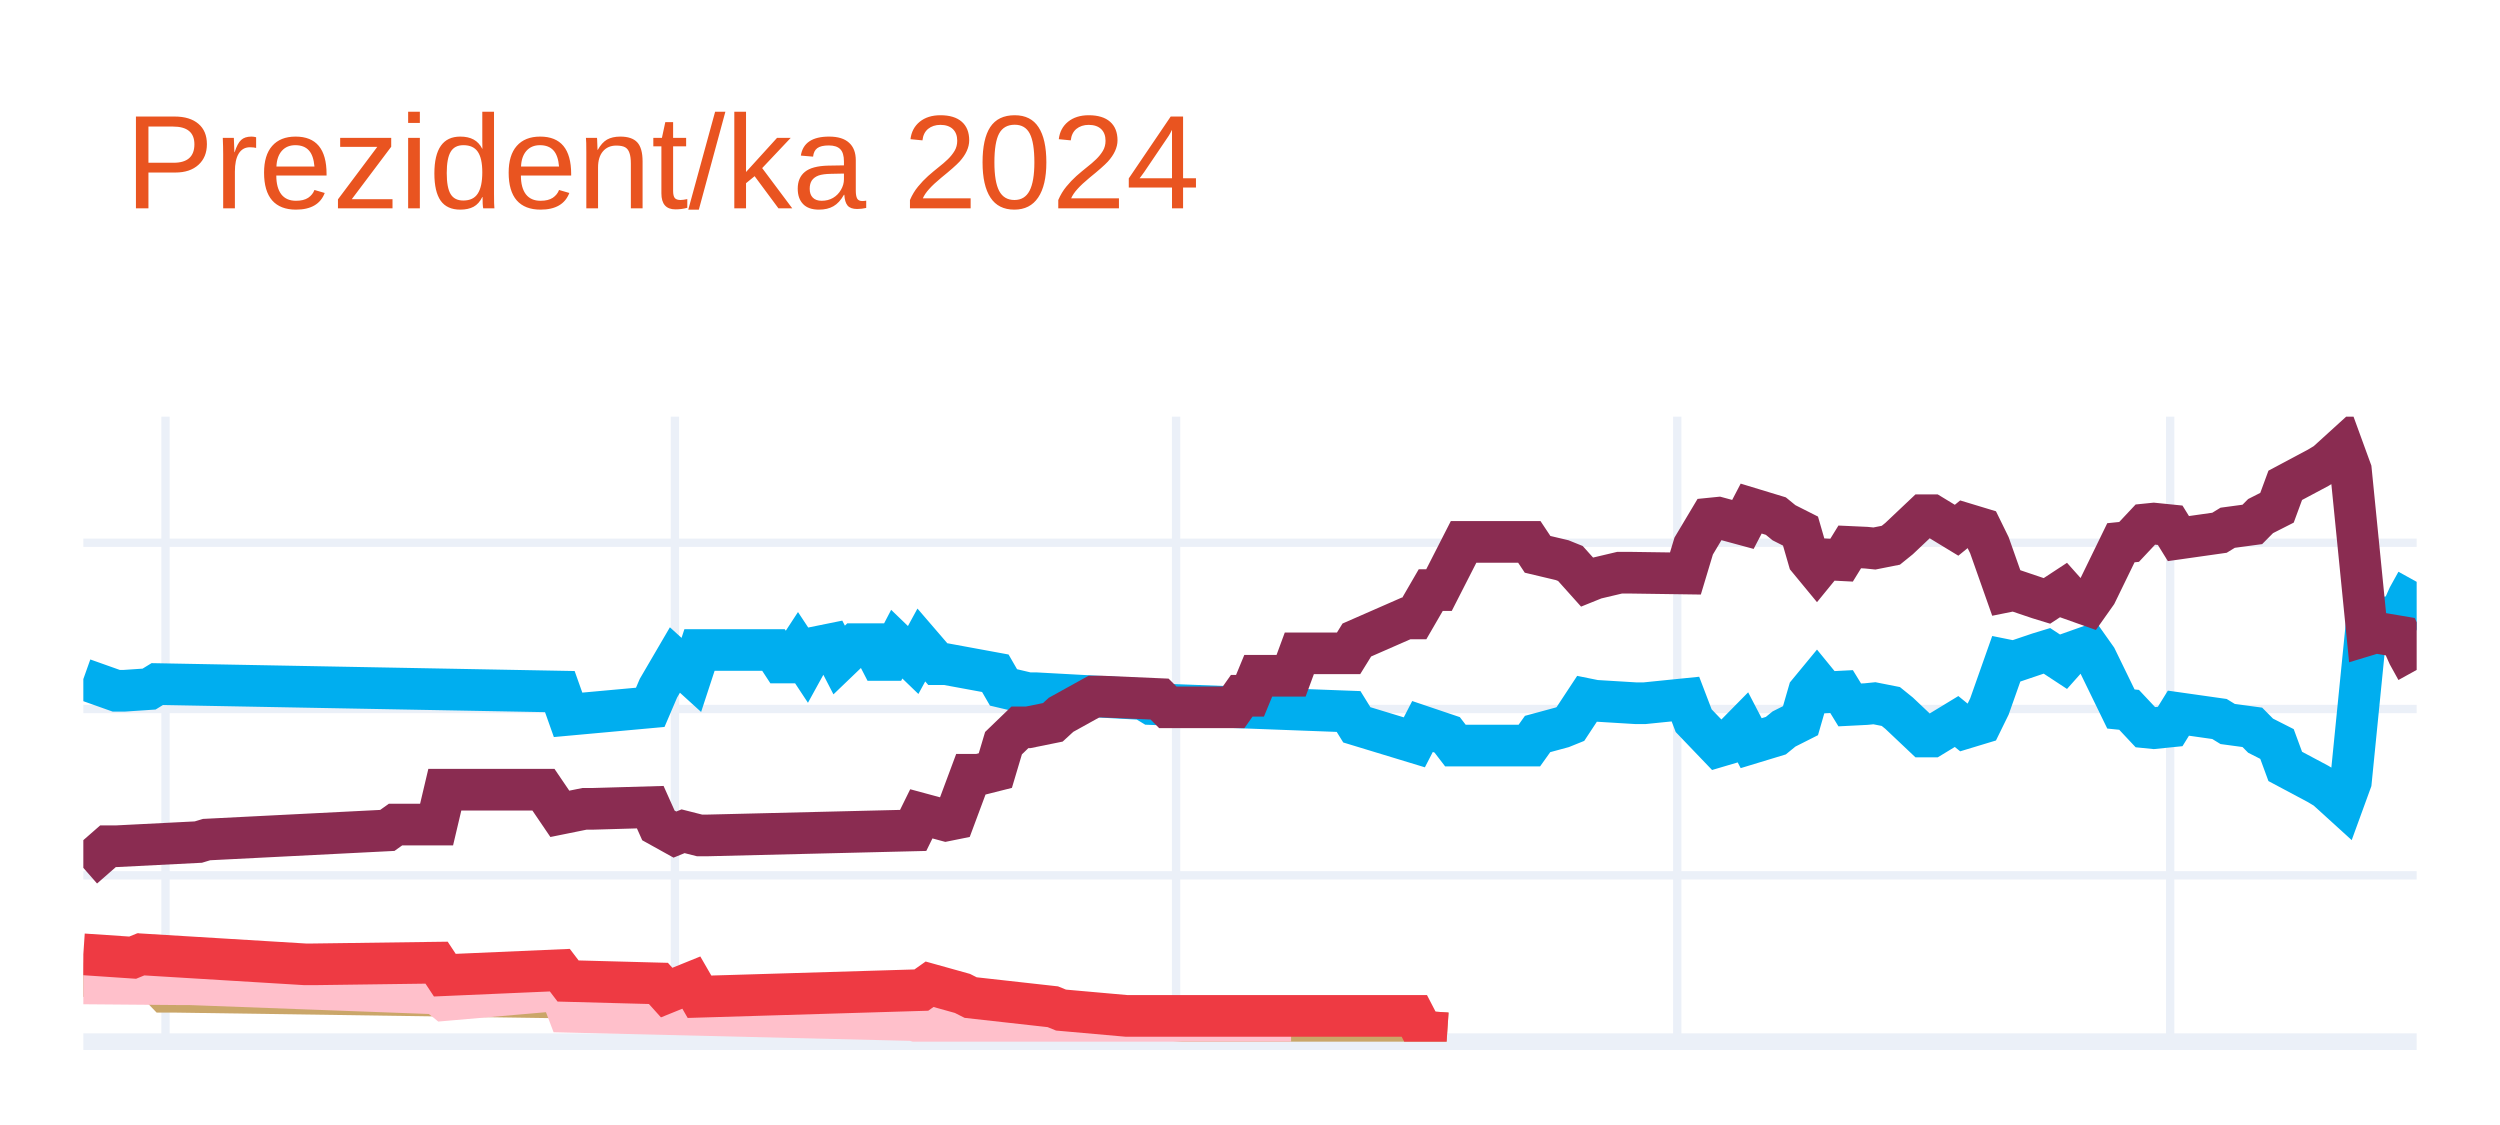
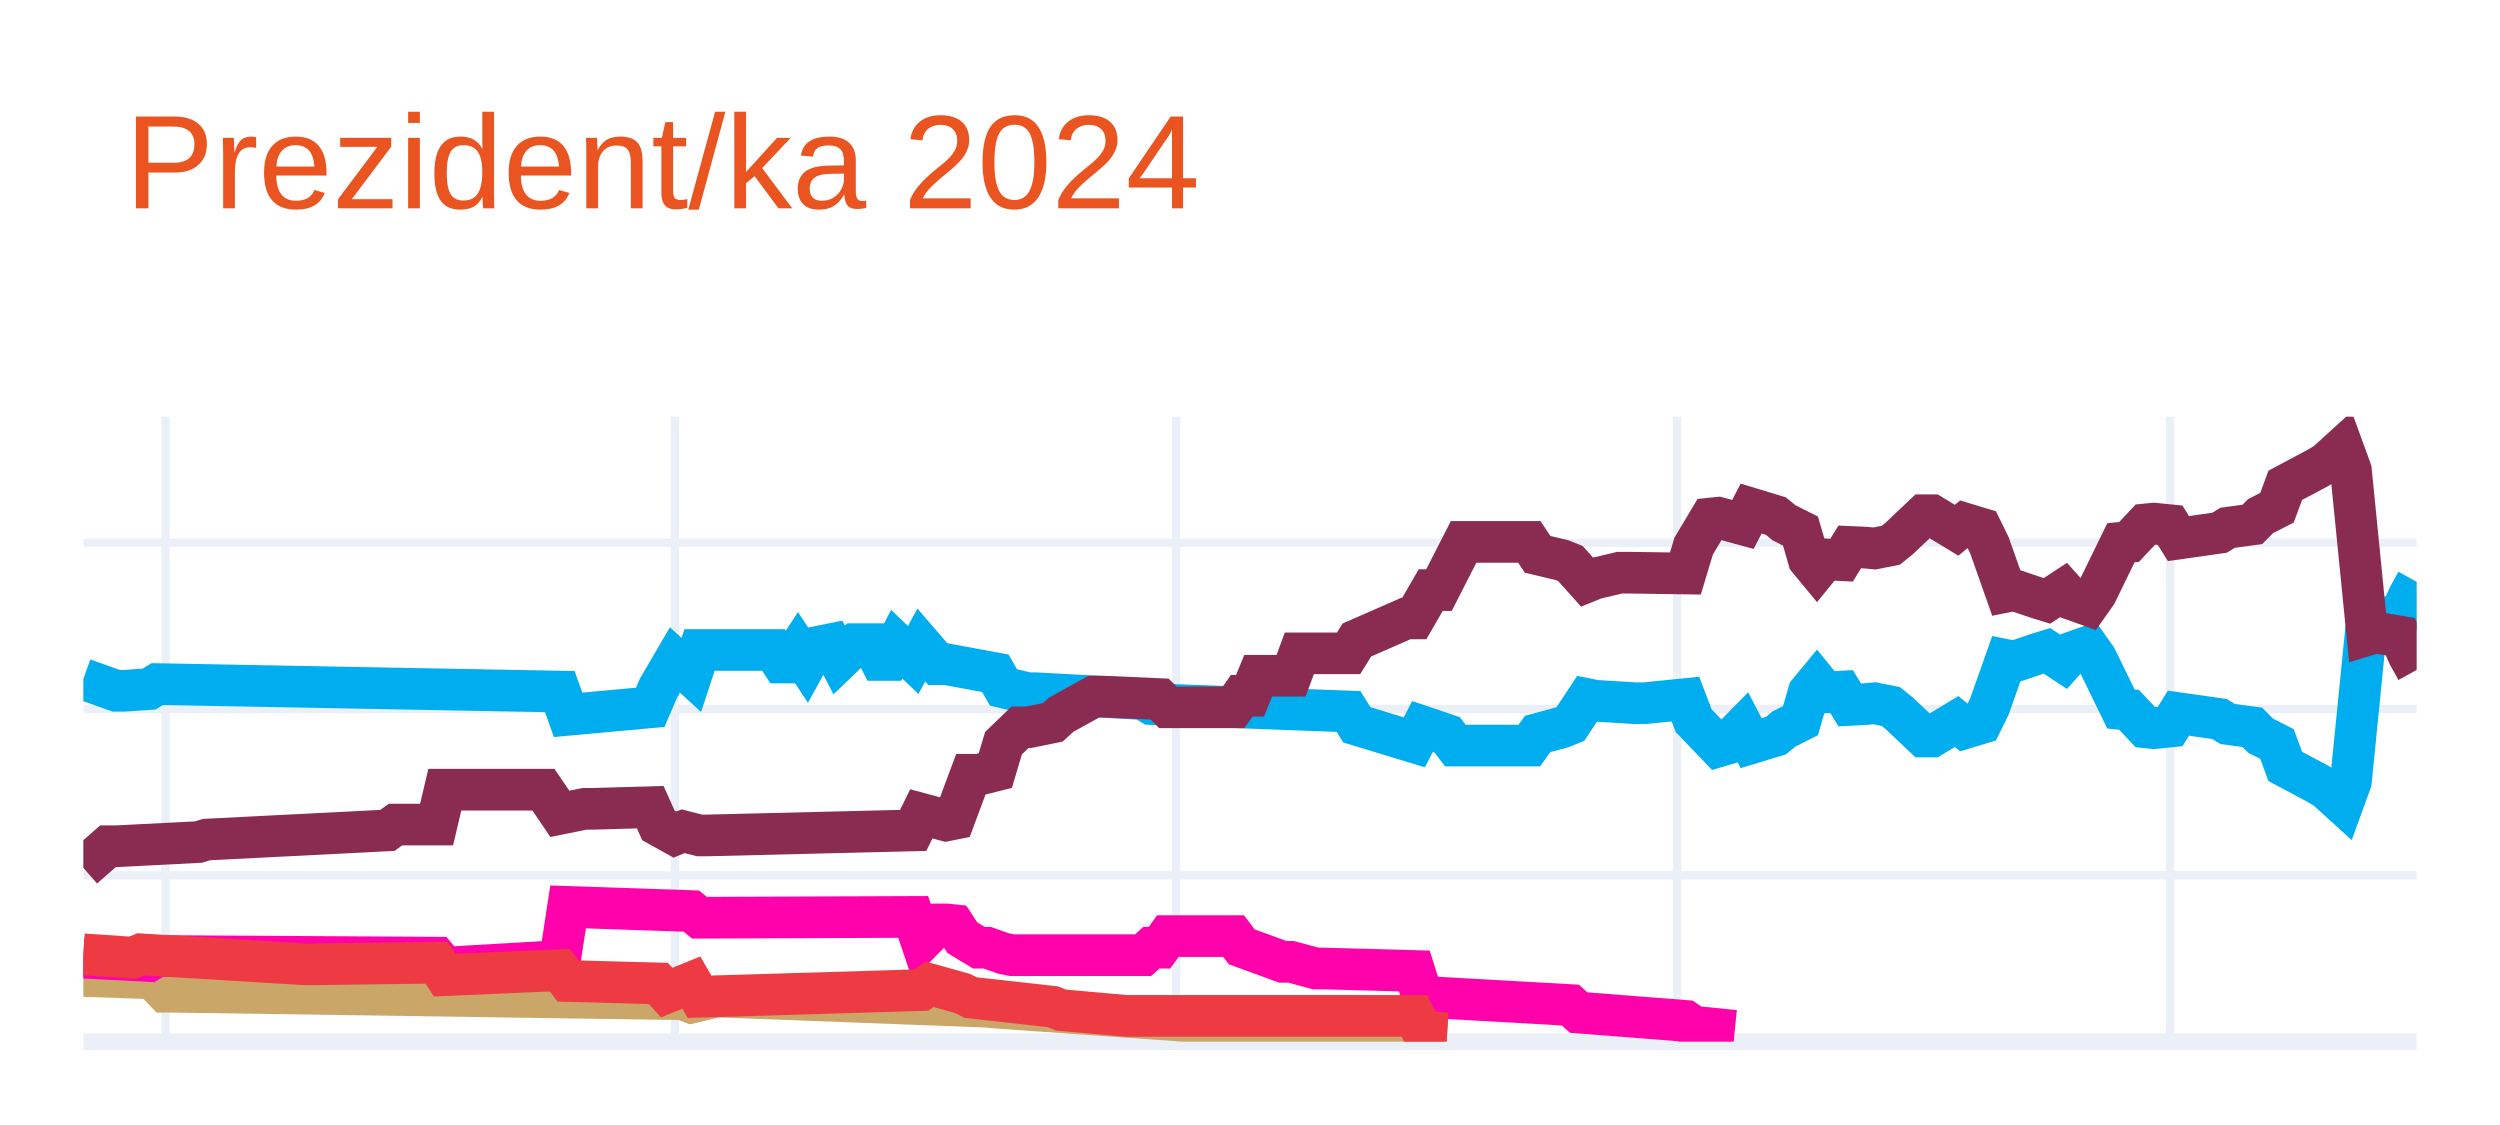
<svg xmlns="http://www.w3.org/2000/svg" class="main-svg" width="300" height="135" style="" viewBox="0 0 300 135">
  <rect x="0" y="0" width="300" height="135" style="fill: rgb(255, 255, 255); fill-opacity: 1;" />
-   <defs id="defs-89cc3d">
+   <defs id="defs-020e9f">
    <g class="clips">
-       <clipPath id="clip89cc3dxyplot" class="plotclip">
+       <clipPath id="clip020e9fxyplot" class="plotclip">
        <rect width="280" height="75" />
      </clipPath>
-       <clipPath class="axesclip" id="clip89cc3dx">
+       <clipPath class="axesclip" id="clip020e9fx">
        <rect x="10" y="0" width="280" height="135" />
      </clipPath>
-       <clipPath class="axesclip" id="clip89cc3dy">
+       <clipPath class="axesclip" id="clip020e9fy">
        <rect x="0" y="50" width="300" height="75" />
      </clipPath>
-       <clipPath class="axesclip" id="clip89cc3dxy">
+       <clipPath class="axesclip" id="clip020e9fxy">
        <rect x="10" y="50" width="280" height="75" />
      </clipPath>
    </g>
    <g class="gradients" />
    <g class="patterns" />
  </defs>
  <g class="bglayer" />
  <g class="layer-below">
    <g class="imagelayer" />
    <g class="shapelayer" />
  </g>
  <g class="cartesianlayer">
    <g class="subplot xy">
      <g class="layer-subplot">
        <g class="shapelayer" />
        <g class="imagelayer" />
      </g>
      <g class="minor-gridlayer">
        <g class="x" />
        <g class="y" />
      </g>
      <g class="gridlayer">
        <g class="x">
          <path class="xgrid crisp" transform="translate(19.86,0)" d="M0,50v75" style="stroke: rgb(235, 240, 248); stroke-opacity: 1; stroke-width: 1px;" />
          <path class="xgrid crisp" transform="translate(80.99,0)" d="M0,50v75" style="stroke: rgb(235, 240, 248); stroke-opacity: 1; stroke-width: 1px;" />
          <path class="xgrid crisp" transform="translate(141.13,0)" d="M0,50v75" style="stroke: rgb(235, 240, 248); stroke-opacity: 1; stroke-width: 1px;" />
          <path class="xgrid crisp" transform="translate(201.27,0)" d="M0,50v75" style="stroke: rgb(235, 240, 248); stroke-opacity: 1; stroke-width: 1px;" />
          <path class="xgrid crisp" transform="translate(260.42,0)" d="M0,50v75" style="stroke: rgb(235, 240, 248); stroke-opacity: 1; stroke-width: 1px;" />
        </g>
        <g class="y">
          <path class="ygrid crisp" transform="translate(0,105.04)" d="M10,0h280" style="stroke: rgb(235, 240, 248); stroke-opacity: 1; stroke-width: 1px;" />
          <path class="ygrid crisp" transform="translate(0,85.08)" d="M10,0h280" style="stroke: rgb(235, 240, 248); stroke-opacity: 1; stroke-width: 1px;" />
          <path class="ygrid crisp" transform="translate(0,65.13)" d="M10,0h280" style="stroke: rgb(235, 240, 248); stroke-opacity: 1; stroke-width: 1px;" />
        </g>
      </g>
      <g class="zerolinelayer">
        <path class="yzl zl crisp" transform="translate(0,125)" d="M10,0h280" style="stroke: rgb(235, 240, 248); stroke-opacity: 1; stroke-width: 2px;" />
      </g>
      <g class="layer-between">
        <g class="shapelayer" />
        <g class="imagelayer" />
      </g>
      <path class="xlines-below" />
      <path class="ylines-below" />
      <g class="overlines-below" />
      <g class="xaxislayer-below" />
      <g class="yaxislayer-below" />
      <g class="overaxes-below" />
      <g class="overplot">
-         <g class="xy" transform="translate(10,50)" clip-path="url(#clip89cc3dxyplot)">
+         <g class="xy" transform="translate(10,50)" clip-path="url(#clip020e9fxyplot)">
          <g class="scatterlayer mlayer">
-             <g class="trace scatter tracee7577e" style="stroke-miterlimit: 2; opacity: 1;">
+             <g class="trace scatter trace472092" style="stroke-miterlimit: 2; opacity: 1;">
              <g class="fills" />
              <g class="errorbars" />
              <g class="lines">
                <path class="js-line" d="M0,31.49L3.94,32.89L4.93,32.89L7.89,32.69L8.87,32.09L57.18,32.99L58.17,35.78L68.03,34.88L69.01,32.59L70.99,29.2L71.97,30.09L72.96,30.99L73.94,28L82.82,28L83.8,29.5L84.79,29.5L85.77,28L86.76,29.5L87.75,27.7L89.72,27.3L90.7,29.2L92.68,27.3L93.66,27.3L94.65,27.3L95.63,29.2L96.62,29.2L97.61,27.3L99.58,29.2L100.56,27.4L102.54,29.7L103.52,29.7L109.44,30.79L110.42,32.49L113.38,33.19L114.37,33.19L127.18,33.89L128.17,34.49L151.83,35.38L152.82,36.98L159.72,39.08L160.7,37.18L163.66,38.18L164.65,39.47L173.52,39.47L174.51,38.08L177.46,37.28L178.45,36.88L180.42,33.89L181.41,34.09L186.34,34.39L187.32,34.39L192.25,33.89L193.24,36.48L196.2,39.57L197.18,39.28L199.15,37.28L200.14,39.18L203.1,38.28L204.08,37.48L206.06,36.48L207.04,33.09L208.03,31.89L209.01,33.09L210.99,32.99L211.97,34.59L213.94,34.49L214.93,34.39L216.9,34.78L217.89,35.58L220.85,38.38L221.83,38.38L224.79,36.58L225.77,37.38L227.75,36.78L228.73,34.78L230.7,29.2L231.69,29.4L234.65,28.4L235.63,28.1L237.61,29.4L238.59,28.3L240.56,27.6L241.55,29L244.51,35.08L245.49,35.18L247.46,37.28L248.45,37.38L250.42,37.18L251.41,35.58L256.34,36.28L257.32,36.88L260.28,37.28L261.27,38.28L263.24,39.28L264.23,41.97L268.17,44.07L269.15,44.66L271.13,46.46L272.11,43.77L274.08,24.01L275.07,24.31L278.03,23.81L279.01,21.61L280,19.82" style="vector-effect: none; fill: none; stroke: rgb(0, 174, 239); stroke-opacity: 1; stroke-width: 5px; opacity: 1;" />
              </g>
              <g class="points" />
              <g class="text" />
            </g>
-             <g class="trace scatter trace8b4fbd" style="stroke-miterlimit: 2; opacity: 1;">
+             <g class="trace scatter trace750f76" style="stroke-miterlimit: 2; opacity: 1;">
              <g class="fills" />
              <g class="errorbars" />
              <g class="lines">
                <path class="js-line" d="M0,54.14L2.96,51.55L3.94,51.55L13.8,51.05L14.79,50.75L36.48,49.65L37.46,48.95L42.39,48.95L43.38,44.76L55.21,44.76L57.18,47.66L60.14,47.06L61.13,47.06L68.03,46.86L69.01,49.05L70.99,50.15L71.97,49.75L73.94,50.25L74.93,50.25L99.58,49.65L100.56,47.66L103.52,48.46L104.51,48.26L106.48,42.97L107.46,42.97L109.44,42.47L110.42,39.18L112.39,37.28L113.38,37.28L116.34,36.68L117.32,35.78L121.27,33.59L122.25,33.59L129.15,33.89L130.14,34.88L138.03,34.88L139.01,33.49L140,33.49L140.99,31.09L144.93,31.09L145.92,28.4L151.83,28.4L152.82,26.8L158.73,24.21L159.72,24.21L161.69,20.81L162.68,20.81L165.63,15.03L166.62,15.03L173.52,15.03L174.51,16.52L177.46,17.22L178.45,17.62L180.42,19.82L181.41,19.42L184.37,18.72L185.35,18.72L192.25,18.82L193.24,15.53L195.21,12.23L196.2,12.13L199.15,12.93L200.14,11.03L203.1,11.93L204.08,12.73L206.06,13.73L207.04,17.12L208.03,18.32L209.01,17.12L210.99,17.22L211.97,15.63L213.94,15.72L214.93,15.82L216.9,15.43L217.89,14.63L220.85,11.83L221.83,11.83L224.79,13.63L225.77,12.83L227.75,13.43L228.73,15.43L230.7,21.01L231.69,20.81L234.65,21.81L235.63,22.11L237.61,20.81L238.59,21.91L240.56,22.61L241.55,21.21L244.51,15.13L245.49,15.03L247.46,12.93L248.45,12.83L250.42,13.03L251.41,14.63L256.34,13.93L257.32,13.33L260.28,12.93L261.27,11.93L263.24,10.93L264.23,8.24L268.17,6.14L269.15,5.55L271.13,3.75L272.11,6.44L274.08,26.2L275.07,25.9L278.03,26.4L279.01,28.6L280,30.39" style="vector-effect: none; fill: none; stroke: rgb(138, 44, 81); stroke-opacity: 1; stroke-width: 5px; opacity: 1;" />
              </g>
              <g class="points" />
              <g class="text" />
            </g>
-             <g class="trace scatter trace23d858" style="stroke-miterlimit: 2; opacity: 1;">
+             <g class="trace scatter trace170e3c" style="stroke-miterlimit: 2; opacity: 1;">
              <g class="fills" />
              <g class="errorbars" />
              <g class="lines">
                <path class="js-line" d="M0,67.12L5.92,67.32L6.9,65.92L9.86,69.01L10.85,69.01L71.97,69.91L72.96,70.31L75.92,69.61L76.9,69.61L108.45,70.81L109.44,70.91L132.11,72.51L133.1,72.51L159.72,73.5L160.7,73.8L163.66,74" style="vector-effect: none; fill: none; stroke: rgb(202, 166, 105); stroke-opacity: 1; stroke-width: 5px; opacity: 1;" />
              </g>
              <g class="points" />
              <g class="text" />
            </g>
-             <g class="trace scatter tracec314ac" style="stroke-miterlimit: 2; opacity: 1;">
+             <g class="trace scatter trace262cf5" style="stroke-miterlimit: 2; opacity: 1;">
              <g class="fills" />
              <g class="errorbars" />
              <g class="lines">
-                 <path class="js-line" d="M0,68.01L11.83,68.11L12.82,68.11L42.39,69.21L43.38,70.01L57.18,68.81L58.17,71.41L99.58,72.41L100.56,72.7L107.46,72.61L108.45,72.61L130.14,73.7L132.11,73.7L144.93,73.7" style="vector-effect: none; fill: none; stroke: rgb(255, 192, 203); stroke-opacity: 1; stroke-width: 5px; opacity: 1;" />
+                 <path class="js-line" d="M0,64.92L7.89,65.32L8.87,64.72L42.39,64.92L43.38,66.12L57.18,65.32L58.17,58.83L72.96,59.33L73.94,60.13L99.58,60.03L100.56,62.93L102.54,60.93L103.52,60.93L104.51,61.03L105.49,62.53L107.46,63.72L108.45,63.72L110.42,64.42L111.41,64.62L127.18,64.62L128.17,63.72L129.15,63.72L130.14,62.33L138.03,62.33L139.01,63.62L143.94,65.42L144.93,65.42L147.89,66.22L148.87,66.22L159.72,66.52L160.7,69.61L178.45,70.61L179.44,71.51L192.25,72.51L193.24,73.2L198.17,73.7" style="vector-effect: none; fill: none; stroke: rgb(255, 1, 170); stroke-opacity: 1; stroke-width: 5px; opacity: 1;" />
              </g>
              <g class="points" />
              <g class="text" />
            </g>
-             <g class="trace scatter trace1f4dea" style="stroke-miterlimit: 2; opacity: 1;">
+             <g class="trace scatter traceed59ea" style="stroke-miterlimit: 2; opacity: 1;">
              <g class="fills" />
              <g class="errorbars" />
              <g class="lines">
                <path class="js-line" d="M0,64.52L5.92,64.92L6.9,64.52L26.62,65.72L27.61,65.72L42.39,65.52L43.38,67.02L57.18,66.42L58.17,67.72L69.01,68.01L70,69.11L72.96,67.91L73.94,69.61L100.56,68.81L101.55,68.11L105.49,69.21L106.48,69.71L116.34,70.81L117.32,71.21L125.21,71.91L126.2,71.91L159.72,71.91L160.7,73.8L163.66,74" style="vector-effect: none; fill: none; stroke: rgb(238, 58, 67); stroke-opacity: 1; stroke-width: 5px; opacity: 1;" />
              </g>
              <g class="points" />
              <g class="text" />
            </g>
          </g>
        </g>
      </g>
      <path class="xlines-above crisp" d="M0,0" style="fill: none;" />
      <path class="ylines-above crisp" d="M0,0" style="fill: none;" />
      <g class="overlines-above" />
      <g class="xaxislayer-above" />
      <g class="yaxislayer-above" />
      <g class="overaxes-above" />
    </g>
  </g>
  <g class="polarlayer" />
  <g class="smithlayer" />
  <g class="ternarylayer" />
  <g class="geolayer" />
  <g class="funnelarealayer" />
  <g class="pielayer" />
  <g class="iciclelayer" />
  <g class="treemaplayer" />
  <g class="sunburstlayer" />
  <g class="glimages" />
-   <defs id="topdefs-89cc3d">
+   <defs id="topdefs-020e9f">
    <g class="clips" />
  </defs>
  <g class="layer-above">
    <g class="imagelayer" />
    <g class="shapelayer" />
  </g>
  <g class="infolayer">
    <g class="g-gtitle">
      <text class="gtitle" x="15" y="25" text-anchor="start" dy="0em" style="opacity: 1; font-family: Ubuntu, verdana, arial, sans-serif; font-size: 16px; fill: rgb(233, 84, 32); fill-opacity: 1; white-space: pre;">Prezident/ka 2024</text>
    </g>
    <g class="g-xtitle" />
    <g class="g-ytitle" />
  </g>
</svg>
